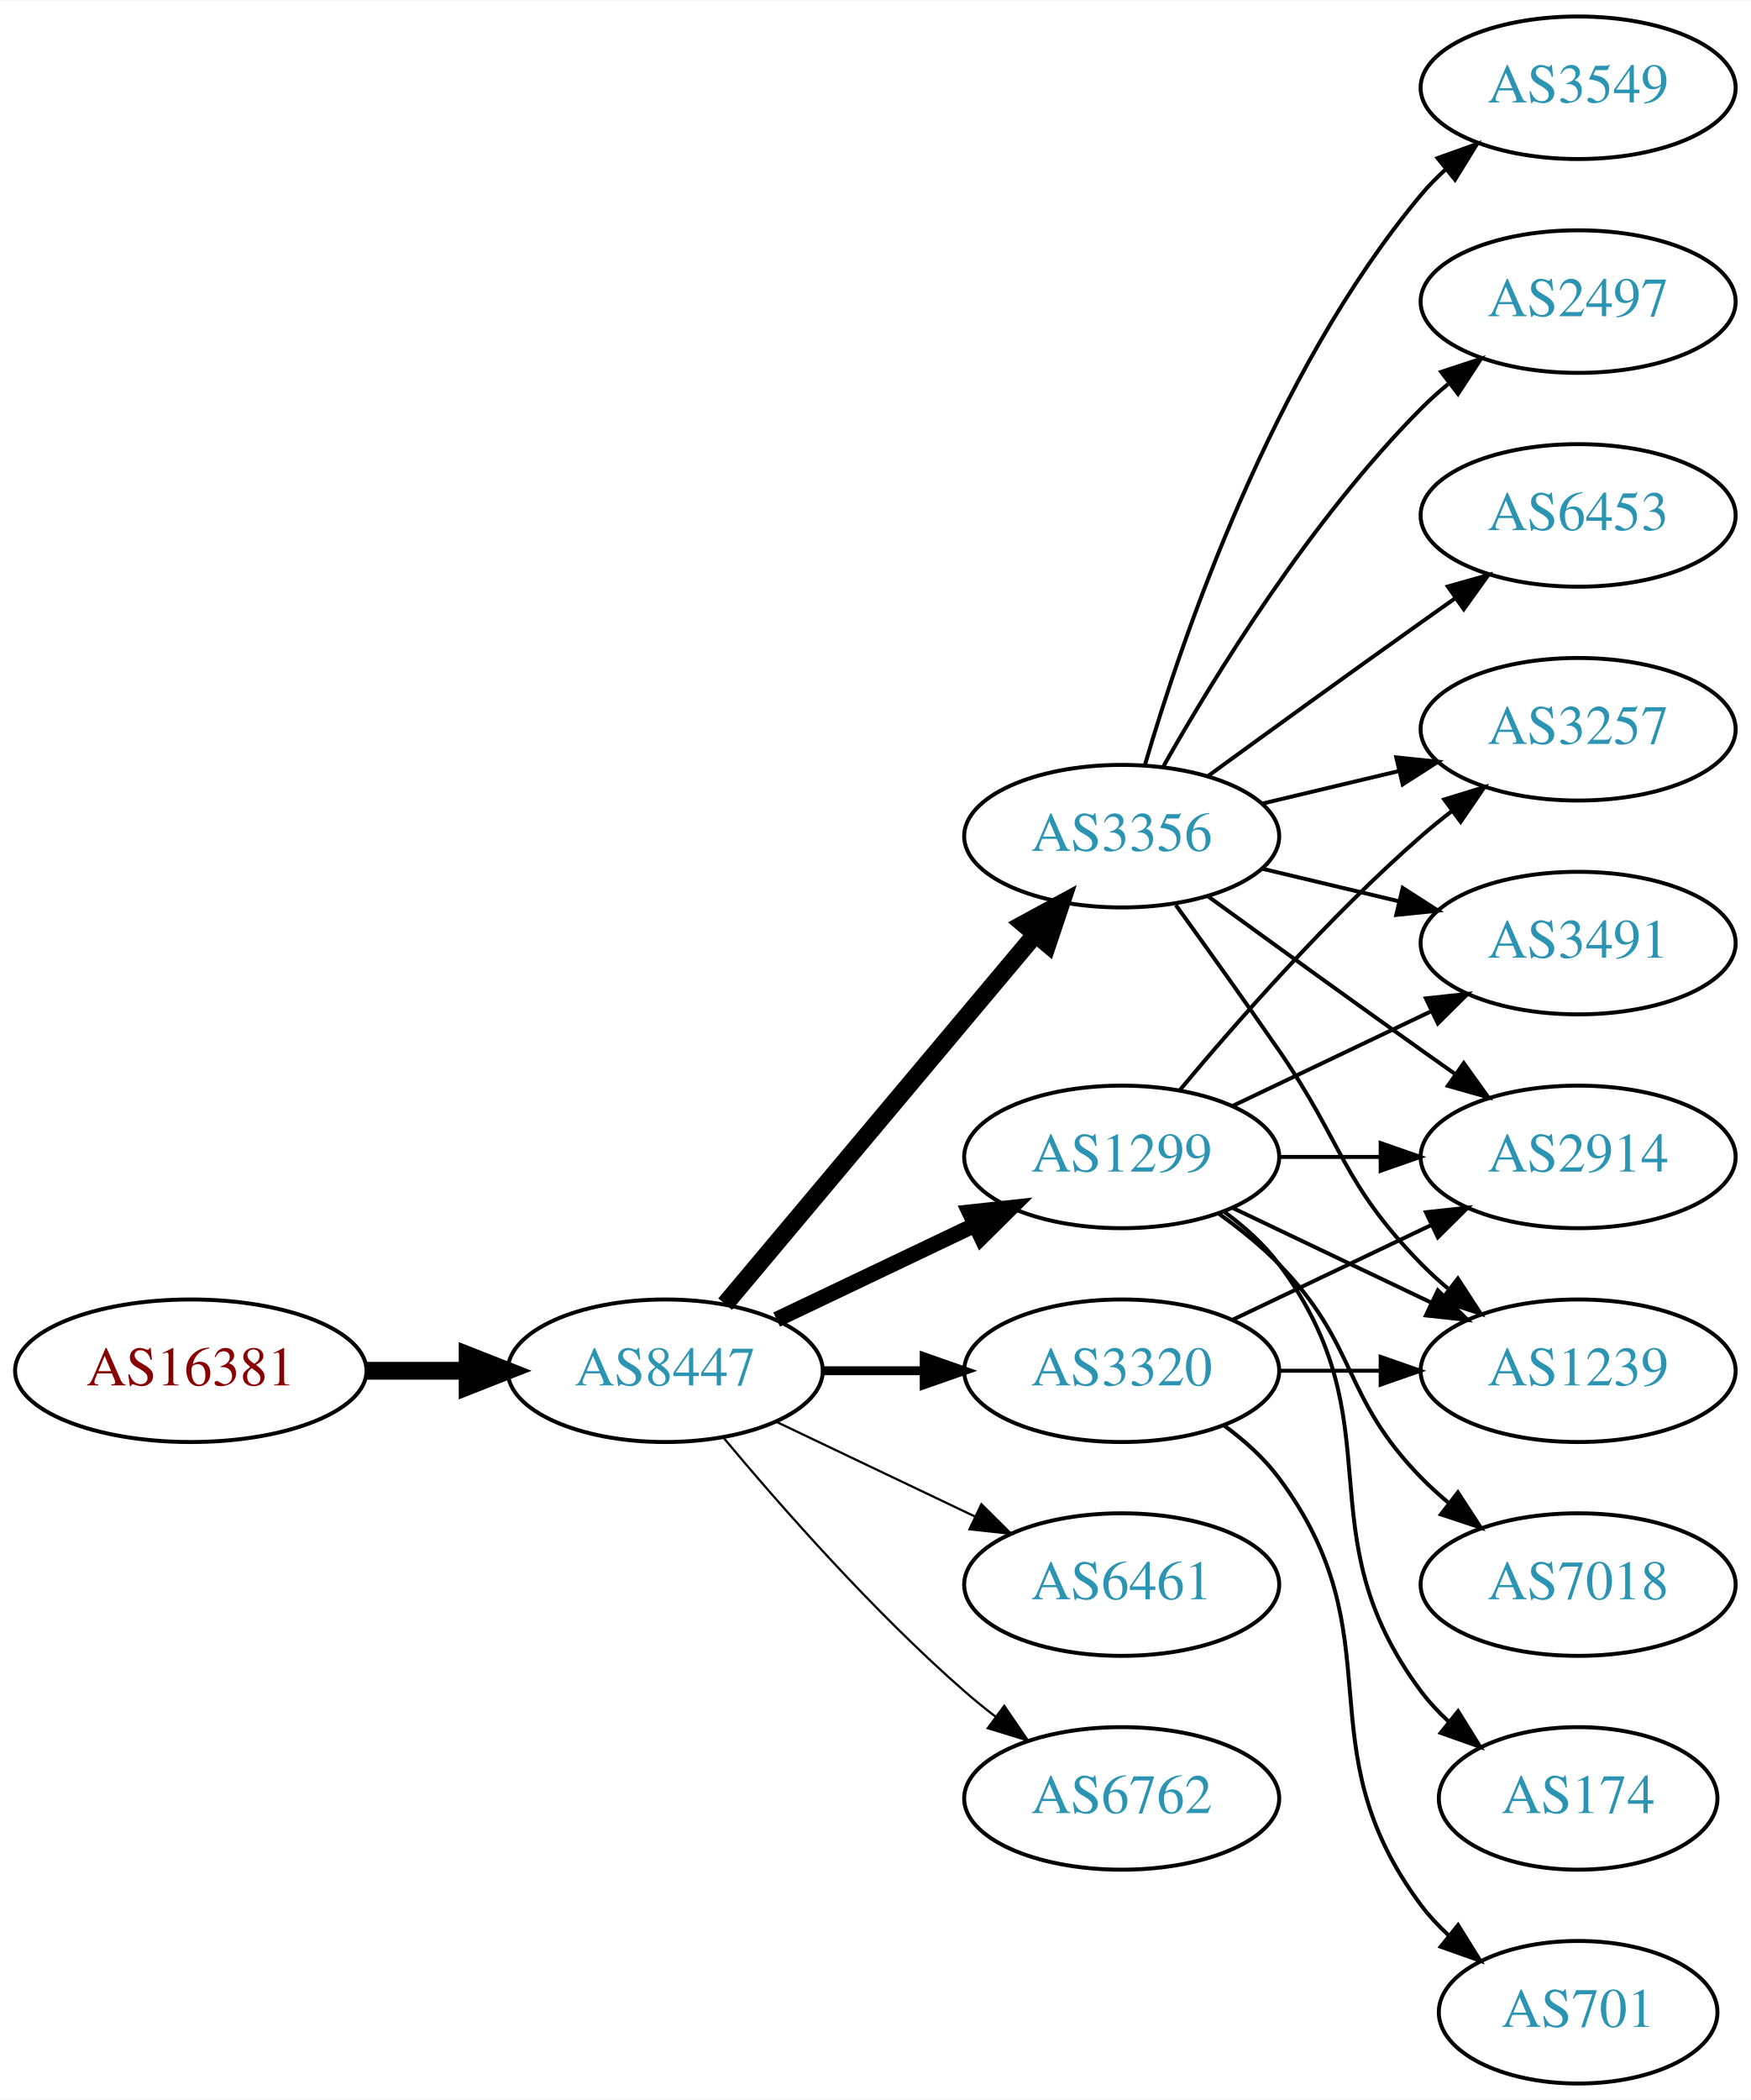
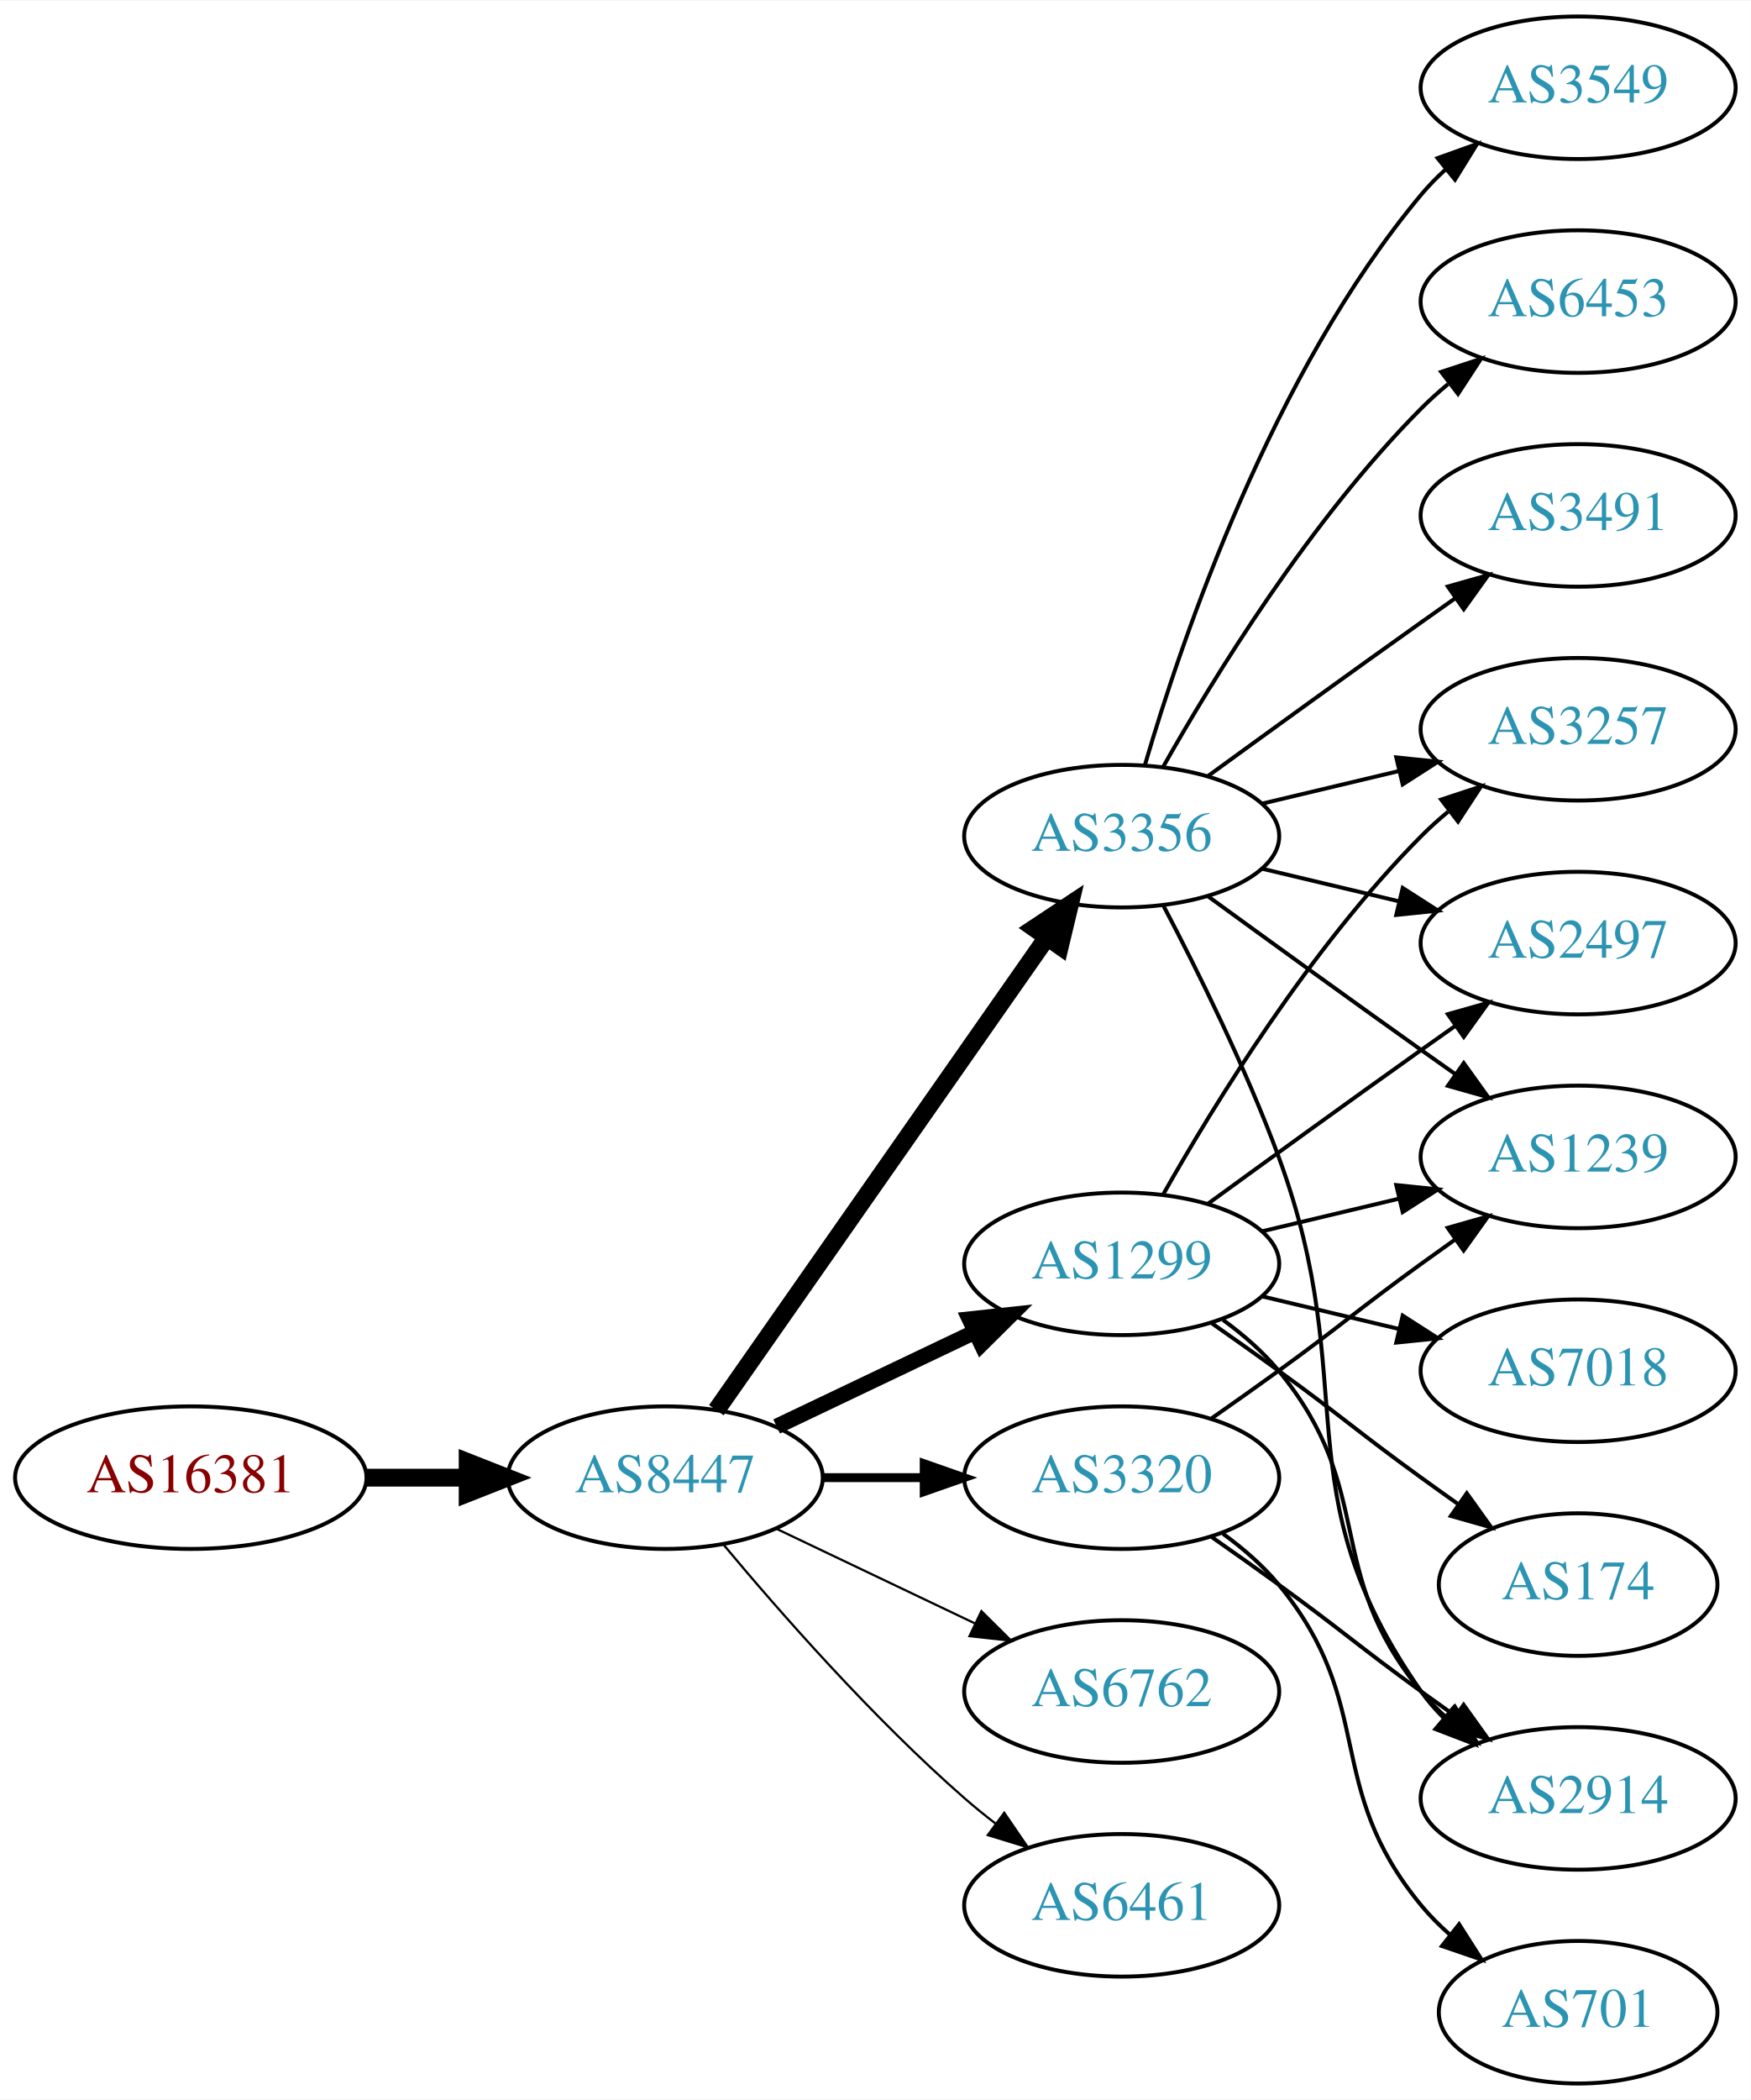
<svg xmlns="http://www.w3.org/2000/svg" xmlns:xlink="http://www.w3.org/1999/xlink" width="442pt" height="530pt" viewBox="0.00 0.00 442.27 530.00">
  <g id="graph0" class="graph" transform="scale(1 1) rotate(0) translate(4 526)">
    <polygon fill="white" stroke="none" points="-4,4 -4,-526 438.271,-526 438.271,4 -4,4" />
    <g id="node1" class="node">
      <g id="a_node1">
        <a xlink:href="/asn/16381" xlink:title="AS16381 ~ UNSPECIFIED [AT]">
-           <ellipse fill="#ffffff" stroke="black" cx="44.196" cy="-180" rx="44.393" ry="18" />
-           <text text-anchor="middle" x="44.196" y="-176.3" font-family="Times,serif" font-size="14.00" fill="#880000">AS16381</text>
+           <ellipse fill="#ffffff" stroke="black" cx="44.196" cy="-153" rx="44.393" ry="18" />
+           <text text-anchor="middle" x="44.196" y="-149.3" font-family="Times,serif" font-size="14.00" fill="#880000">AS16381</text>
        </a>
      </g>
    </g>
    <g id="node2" class="node">
      <g id="a_node2">
        <a xlink:href="/asn/8447" xlink:title="AS8447 ~ A1 Telekom Austria AG [AT]">
-           <ellipse fill="#ffffff" stroke="black" cx="164.039" cy="-180" rx="39.794" ry="18" />
-           <text text-anchor="middle" x="164.039" y="-176.3" font-family="Times,serif" font-size="14.00" fill="#2c94b3">AS8447</text>
+           <ellipse fill="#ffffff" stroke="black" cx="164.039" cy="-153" rx="39.794" ry="18" />
+           <text text-anchor="middle" x="164.039" y="-149.3" font-family="Times,serif" font-size="14.00" fill="#2c94b3">AS8447</text>
        </a>
      </g>
    </g>
    <g id="edge1" class="edge">
-       <path fill="none" stroke="black" stroke-width="4.5" d="M88.407,-180C96.72,-180 105.482,-180 113.965,-180" />
-       <polygon fill="black" stroke="black" stroke-width="4.5" points="114.123,-183.938 124.123,-180 114.123,-176.063 114.123,-183.938" />
+       <path fill="none" stroke="black" stroke-width="4.5" d="M88.407,-153C96.72,-153 105.482,-153 113.965,-153" />
+       <polygon fill="black" stroke="black" stroke-width="4.5" points="114.123,-156.938 124.123,-153 114.123,-149.063 114.123,-156.938" />
    </g>
    <g id="node3" class="node">
      <g id="a_node3">
-         <a xlink:href="/asn/1299" xlink:title="AS1299 ~ Telia Carrier [EU]">
-           <ellipse fill="#ffffff" stroke="black" cx="279.332" cy="-234" rx="39.794" ry="18" />
-           <text text-anchor="middle" x="279.332" y="-230.3" font-family="Times,serif" font-size="14.00" fill="#2c94b3">AS1299</text>
-         </a>
-       </g>
-     </g>
-     <g id="edge2" class="edge">
-       <path fill="none" stroke="black" stroke-width="3.938" d="M192.175,-192.934C207.169,-200.081 225.99,-209.052 242.213,-216.785" />
-       <polygon fill="black" stroke="black" stroke-width="3.938" points="240.884,-220.028 251.417,-221.171 243.895,-213.709 240.884,-220.028" />
-     </g>
-     <g id="node4" class="node">
-       <g id="a_node4">
        <a xlink:href="/asn/3356" xlink:title="AS3356 ~ Level 3 Parent, LLC [US]">
          <ellipse fill="#ffffff" stroke="black" cx="279.332" cy="-315" rx="39.794" ry="18" />
          <text text-anchor="middle" x="279.332" y="-311.3" font-family="Times,serif" font-size="14.00" fill="#2c94b3">AS3356</text>
        </a>
      </g>
    </g>
+     <g id="edge2" class="edge">
+       <path fill="none" stroke="black" stroke-width="4.5" d="M176.949,-170.031C196.871,-198.517 237.06,-255.985 260.41,-289.374" />
+       <polygon fill="black" stroke="black" stroke-width="4.5" points="257.282,-291.772 266.24,-297.71 263.736,-287.258 257.282,-291.772" />
+     </g>
+     <g id="node4" class="node">
+       <g id="a_node4">
+         <a xlink:href="/asn/1299" xlink:title="AS1299 ~ Telia Carrier [EU]">
+           <ellipse fill="#ffffff" stroke="black" cx="279.332" cy="-207" rx="39.794" ry="18" />
+           <text text-anchor="middle" x="279.332" y="-203.3" font-family="Times,serif" font-size="14.00" fill="#2c94b3">AS1299</text>
+         </a>
+       </g>
+     </g>
    <g id="edge3" class="edge">
-       <path fill="none" stroke="black" stroke-width="4.5" d="M179.158,-196.825C198.833,-220.269 234.637,-262.934 257.415,-290.076" />
-       <polygon fill="black" stroke="black" stroke-width="4.5" points="254.59,-292.834 264.034,-297.963 260.622,-287.772 254.59,-292.834" />
+       <path fill="none" stroke="black" stroke-width="3.938" d="M192.175,-165.934C207.169,-173.081 225.99,-182.052 242.213,-189.785" />
+       <polygon fill="black" stroke="black" stroke-width="3.938" points="240.884,-193.028 251.417,-194.171 243.895,-186.709 240.884,-193.028" />
    </g>
    <g id="node5" class="node">
      <g id="a_node5">
        <a xlink:href="/asn/3320" xlink:title="AS3320 ~ DTAG [DE]">
-           <ellipse fill="#ffffff" stroke="black" cx="279.332" cy="-180" rx="39.794" ry="18" />
-           <text text-anchor="middle" x="279.332" y="-176.3" font-family="Times,serif" font-size="14.00" fill="#2c94b3">AS3320</text>
+           <ellipse fill="#ffffff" stroke="black" cx="279.332" cy="-153" rx="39.794" ry="18" />
+           <text text-anchor="middle" x="279.332" y="-149.3" font-family="Times,serif" font-size="14.00" fill="#2c94b3">AS3320</text>
        </a>
      </g>
    </g>
    <g id="edge4" class="edge">
-       <path fill="none" stroke="black" stroke-width="2.25" d="M203.711,-180C211.914,-180 220.678,-180 229.21,-180" />
-       <polygon fill="black" stroke="black" stroke-width="2.25" points="229.449,-183.5 239.449,-180 229.449,-176.5 229.449,-183.5" />
+       <path fill="none" stroke="black" stroke-width="2.25" d="M203.711,-153C211.914,-153 220.678,-153 229.21,-153" />
+       <polygon fill="black" stroke="black" stroke-width="2.25" points="229.449,-156.5 239.449,-153 229.449,-149.5 229.449,-156.5" />
    </g>
    <g id="node6" class="node">
      <g id="a_node6">
-         <a xlink:href="/asn/6461" xlink:title="AS6461 ~ Zayo Bandwidth [US]">
-           <ellipse fill="#ffffff" stroke="black" cx="279.332" cy="-126" rx="39.794" ry="18" />
-           <text text-anchor="middle" x="279.332" y="-122.3" font-family="Times,serif" font-size="14.00" fill="#2c94b3">AS6461</text>
+         <a xlink:href="/asn/6762" xlink:title="AS6762 ~ TELECOM ITALIA SPARKLE S.p.A. [IT]">
+           <ellipse fill="#ffffff" stroke="black" cx="279.332" cy="-99" rx="39.794" ry="18" />
+           <text text-anchor="middle" x="279.332" y="-95.3" font-family="Times,serif" font-size="14.00" fill="#2c94b3">AS6762</text>
        </a>
      </g>
    </g>
    <g id="edge5" class="edge">
-       <path fill="none" stroke="black" stroke-width="0.562" d="M192.175,-167.066C207.169,-159.919 225.99,-150.948 242.213,-143.215" />
-       <polygon fill="black" stroke="black" stroke-width="0.562" points="243.895,-146.291 251.417,-138.829 240.884,-139.972 243.895,-146.291" />
+       <path fill="none" stroke="black" stroke-width="0.562" d="M192.175,-140.066C207.169,-132.919 225.99,-123.948 242.213,-116.215" />
+       <polygon fill="black" stroke="black" stroke-width="0.562" points="243.895,-119.291 251.417,-111.829 240.884,-112.972 243.895,-119.291" />
    </g>
    <g id="node7" class="node">
      <g id="a_node7">
-         <a xlink:href="/asn/6762" xlink:title="AS6762 ~ TELECOM ITALIA SPARKLE S.p.A. [IT]">
-           <ellipse fill="#ffffff" stroke="black" cx="279.332" cy="-72" rx="39.794" ry="18" />
-           <text text-anchor="middle" x="279.332" y="-68.3" font-family="Times,serif" font-size="14.00" fill="#2c94b3">AS6762</text>
+         <a xlink:href="/asn/6461" xlink:title="AS6461 ~ Zayo Bandwidth [US]">
+           <ellipse fill="#ffffff" stroke="black" cx="279.332" cy="-45" rx="39.794" ry="18" />
+           <text text-anchor="middle" x="279.332" y="-41.3" font-family="Times,serif" font-size="14.00" fill="#2c94b3">AS6461</text>
        </a>
      </g>
    </g>
    <g id="edge6" class="edge">
-       <path fill="none" stroke="black" stroke-width="0.562" d="M178.669,-163.183C192.951,-146.071 216.498,-119.255 239.685,-99 242.151,-96.846 244.789,-94.706 247.487,-92.628" />
-       <polygon fill="black" stroke="black" stroke-width="0.562" points="249.66,-95.375 255.641,-86.63 245.512,-89.736 249.66,-95.375" />
-     </g>
-     <g id="node9" class="node">
-       <g id="a_node9">
-         <a xlink:href="/asn/3257" xlink:title="AS3257 ~ GTT [DE]">
-           <ellipse fill="#ffffff" stroke="black" cx="394.625" cy="-342" rx="39.794" ry="18" />
-           <text text-anchor="middle" x="394.625" y="-338.3" font-family="Times,serif" font-size="14.00" fill="#2c94b3">AS3257</text>
-         </a>
-       </g>
-     </g>
-     <g id="edge17" class="edge">
-       <path fill="none" stroke="black" d="M293.962,-250.817C308.244,-267.929 331.791,-294.745 354.978,-315 357.444,-317.154 360.082,-319.294 362.78,-321.372" />
-       <polygon fill="black" stroke="black" points="360.805,-324.264 370.934,-327.37 364.953,-318.625 360.805,-324.264" />
-     </g>
-     <g id="node10" class="node">
-       <g id="a_node10">
-         <a xlink:href="/asn/3491" xlink:title="AS3491 ~ PCCW Global, Inc. [US]">
-           <ellipse fill="#ffffff" stroke="black" cx="394.625" cy="-288" rx="39.794" ry="18" />
-           <text text-anchor="middle" x="394.625" y="-284.3" font-family="Times,serif" font-size="14.00" fill="#2c94b3">AS3491</text>
-         </a>
-       </g>
-     </g>
-     <g id="edge14" class="edge">
-       <path fill="none" stroke="black" d="M307.468,-246.934C322.462,-254.081 341.283,-263.052 357.506,-270.785" />
-       <polygon fill="black" stroke="black" points="356.177,-274.028 366.71,-275.171 359.188,-267.709 356.177,-274.028" />
-     </g>
-     <g id="node11" class="node">
-       <g id="a_node11">
-         <a xlink:href="/asn/2914" xlink:title="AS2914 ~ NTT America, Inc. [US]">
-           <ellipse fill="#ffffff" stroke="black" cx="394.625" cy="-234" rx="39.794" ry="18" />
-           <text text-anchor="middle" x="394.625" y="-230.3" font-family="Times,serif" font-size="14.00" fill="#2c94b3">AS2914</text>
-         </a>
-       </g>
-     </g>
-     <g id="edge15" class="edge">
-       <path fill="none" stroke="black" d="M319.004,-234C327.207,-234 335.971,-234 344.503,-234" />
-       <polygon fill="black" stroke="black" points="344.742,-237.5 354.742,-234 344.742,-230.5 344.742,-237.5" />
-     </g>
-     <g id="node14" class="node">
-       <g id="a_node14">
-         <a xlink:href="/asn/1239" xlink:title="AS1239 ~ Sprint [US]">
-           <ellipse fill="#ffffff" stroke="black" cx="394.625" cy="-180" rx="39.794" ry="18" />
-           <text text-anchor="middle" x="394.625" y="-176.3" font-family="Times,serif" font-size="14.00" fill="#2c94b3">AS1239</text>
-         </a>
-       </g>
-     </g>
-     <g id="edge19" class="edge">
-       <path fill="none" stroke="black" d="M307.468,-221.066C322.462,-213.919 341.283,-204.948 357.506,-197.215" />
-       <polygon fill="black" stroke="black" points="359.188,-200.291 366.71,-192.829 356.177,-193.972 359.188,-200.291" />
-     </g>
-     <g id="node15" class="node">
-       <g id="a_node15">
-         <a xlink:href="/asn/7018" xlink:title="AS7018 ~ AT&amp;T Services, Inc. [US]">
-           <ellipse fill="#ffffff" stroke="black" cx="394.625" cy="-126" rx="39.794" ry="18" />
-           <text text-anchor="middle" x="394.625" y="-122.3" font-family="Times,serif" font-size="14.00" fill="#2c94b3">AS7018</text>
-         </a>
-       </g>
-     </g>
-     <g id="edge16" class="edge">
-       <path fill="none" stroke="black" d="M303.926,-219.611C309.182,-215.852 314.513,-211.563 318.978,-207 339.151,-186.383 334.806,-173.617 354.978,-153 357.071,-150.861 359.354,-148.782 361.731,-146.79" />
-       <polygon fill="black" stroke="black" points="364.249,-149.268 370.031,-140.389 359.974,-143.725 364.249,-149.268" />
-     </g>
-     <g id="node16" class="node">
-       <g id="a_node16">
-         <a xlink:href="/asn/174" xlink:title="AS174 ~ Cogent Communications [US]">
-           <ellipse fill="#ffffff" stroke="black" cx="394.625" cy="-72" rx="35.194" ry="18" />
-           <text text-anchor="middle" x="394.625" y="-68.3" font-family="Times,serif" font-size="14.00" fill="#2c94b3">AS174</text>
-         </a>
-       </g>
-     </g>
-     <g id="edge18" class="edge">
-       <path fill="none" stroke="black" d="M305.262,-220.118C310.338,-216.389 315.256,-211.984 318.978,-207 349.249,-166.458 324.707,-139.542 354.978,-99 356.986,-96.311 359.342,-93.791 361.883,-91.454" />
-       <polygon fill="black" stroke="black" points="364.297,-94.004 369.898,-85.011 359.912,-88.548 364.297,-94.004" />
+       <path fill="none" stroke="black" stroke-width="0.562" d="M178.669,-136.183C192.951,-119.071 216.498,-92.255 239.685,-72 242.151,-69.846 244.789,-67.706 247.487,-65.628" />
+       <polygon fill="black" stroke="black" stroke-width="0.562" points="249.66,-68.375 255.641,-59.63 245.512,-62.736 249.66,-68.375" />
    </g>
    <g id="node8" class="node">
      <g id="a_node8">
        <a xlink:href="/asn/3549" xlink:title="AS3549 ~ Level 3 Parent, LLC [US]">
          <ellipse fill="#ffffff" stroke="black" cx="394.625" cy="-504" rx="39.794" ry="18" />
          <text text-anchor="middle" x="394.625" y="-500.3" font-family="Times,serif" font-size="14.00" fill="#2c94b3">AS3549</text>
        </a>
      </g>
    </g>
    <g id="edge7" class="edge">
      <path fill="none" stroke="black" d="M285.206,-333.002C294.52,-364.844 317.336,-431.981 354.978,-477 356.848,-479.237 358.947,-481.374 361.173,-483.396" />
      <polygon fill="black" stroke="black" points="359.116,-486.234 369.092,-489.804 363.52,-480.793 359.116,-486.234" />
    </g>
+     <g id="node9" class="node">
+       <g id="a_node9">
+         <a xlink:href="/asn/6453" xlink:title="AS6453 ~ TATA COMMUNICATIONS (AMERICA) INC [US]">
+           <ellipse fill="#ffffff" stroke="black" cx="394.625" cy="-450" rx="39.794" ry="18" />
+           <text text-anchor="middle" x="394.625" y="-446.3" font-family="Times,serif" font-size="14.00" fill="#2c94b3">AS6453</text>
+         </a>
+       </g>
+     </g>
    <g id="edge8" class="edge">
+       <path fill="none" stroke="black" d="M289.791,-332.49C302.573,-355.096 327.005,-394.886 354.978,-423 357.089,-425.121 359.385,-427.188 361.77,-429.171" />
+       <polygon fill="black" stroke="black" points="360.023,-432.242 370.086,-435.556 364.286,-426.69 360.023,-432.242" />
+     </g>
+     <g id="node10" class="node">
+       <g id="a_node10">
+         <a xlink:href="/asn/3491" xlink:title="AS3491 ~ PCCW Global, Inc. [US]">
+           <ellipse fill="#ffffff" stroke="black" cx="394.625" cy="-396" rx="39.794" ry="18" />
+           <text text-anchor="middle" x="394.625" y="-392.3" font-family="Times,serif" font-size="14.00" fill="#2c94b3">AS3491</text>
+         </a>
+       </g>
+     </g>
+     <g id="edge9" class="edge">
+       <path fill="none" stroke="black" d="M301.18,-330.222C316.114,-341.091 336.727,-356.025 354.978,-369 357.799,-371.005 360.742,-373.085 363.69,-375.159" />
+       <polygon fill="black" stroke="black" points="361.717,-378.05 371.914,-380.926 365.736,-372.319 361.717,-378.05" />
+     </g>
+     <g id="node11" class="node">
+       <g id="a_node11">
+         <a xlink:href="/asn/3257" xlink:title="AS3257 ~ GTT [DE]">
+           <ellipse fill="#ffffff" stroke="black" cx="394.625" cy="-342" rx="39.794" ry="18" />
+           <text text-anchor="middle" x="394.625" y="-338.3" font-family="Times,serif" font-size="14.00" fill="#2c94b3">AS3257</text>
+         </a>
+       </g>
+     </g>
+     <g id="edge10" class="edge">
      <path fill="none" stroke="black" d="M314.939,-323.248C325.81,-325.838 337.964,-328.735 349.407,-331.462" />
      <polygon fill="black" stroke="black" points="348.69,-334.889 359.229,-333.803 350.313,-328.08 348.69,-334.889" />
    </g>
-     <g id="edge9" class="edge">
+     <g id="node12" class="node">
+       <g id="a_node12">
+         <a xlink:href="/asn/2914" xlink:title="AS2914 ~ NTT America, Inc. [US]">
+           <ellipse fill="#ffffff" stroke="black" cx="394.625" cy="-72" rx="39.794" ry="18" />
+           <text text-anchor="middle" x="394.625" y="-68.3" font-family="Times,serif" font-size="14.00" fill="#2c94b3">AS2914</text>
+         </a>
+       </g>
+     </g>
+     <g id="edge11" class="edge">
+       <path fill="none" stroke="black" d="M289.899,-297.394C298.384,-281.255 310.685,-256.516 318.978,-234 340.439,-175.73 319.365,-149.869 354.978,-99 356.65,-96.611 358.606,-94.365 360.733,-92.267" />
+       <polygon fill="black" stroke="black" points="363.097,-94.851 368.465,-85.716 358.573,-89.51 363.097,-94.851" />
+     </g>
+     <g id="node13" class="node">
+       <g id="a_node13">
+         <a xlink:href="/asn/2497" xlink:title="AS2497 ~ Internet Initiative Japan Inc. [JP]">
+           <ellipse fill="#ffffff" stroke="black" cx="394.625" cy="-288" rx="39.794" ry="18" />
+           <text text-anchor="middle" x="394.625" y="-284.3" font-family="Times,serif" font-size="14.00" fill="#2c94b3">AS2497</text>
+         </a>
+       </g>
+     </g>
+     <g id="edge12" class="edge">
      <path fill="none" stroke="black" d="M314.939,-306.752C325.81,-304.162 337.964,-301.265 349.407,-298.538" />
      <polygon fill="black" stroke="black" points="350.313,-301.92 359.229,-296.197 348.69,-295.111 350.313,-301.92" />
    </g>
-     <g id="edge10" class="edge">
+     <g id="node14" class="node">
+       <g id="a_node14">
+         <a xlink:href="/asn/1239" xlink:title="AS1239 ~ Sprint [US]">
+           <ellipse fill="#ffffff" stroke="black" cx="394.625" cy="-234" rx="39.794" ry="18" />
+           <text text-anchor="middle" x="394.625" y="-230.3" font-family="Times,serif" font-size="14.00" fill="#2c94b3">AS1239</text>
+         </a>
+       </g>
+     </g>
+     <g id="edge13" class="edge">
      <path fill="none" stroke="black" d="M301.18,-299.778C316.114,-288.909 336.727,-273.975 354.978,-261 357.799,-258.995 360.742,-256.915 363.69,-254.841" />
      <polygon fill="black" stroke="black" points="365.736,-257.681 371.914,-249.074 361.717,-251.95 365.736,-257.681" />
    </g>
-     <g id="node12" class="node">
-       <g id="a_node12">
-         <a xlink:href="/asn/2497" xlink:title="AS2497 ~ Internet Initiative Japan Inc. [JP]">
-           <ellipse fill="#ffffff" stroke="black" cx="394.625" cy="-450" rx="39.794" ry="18" />
-           <text text-anchor="middle" x="394.625" y="-446.3" font-family="Times,serif" font-size="14.00" fill="#2c94b3">AS2497</text>
-         </a>
-       </g>
-     </g>
-     <g id="edge11" class="edge">
-       <path fill="none" stroke="black" d="M289.791,-332.49C302.573,-355.096 327.005,-394.886 354.978,-423 357.089,-425.121 359.385,-427.188 361.77,-429.171" />
-       <polygon fill="black" stroke="black" points="360.023,-432.242 370.086,-435.556 364.286,-426.69 360.023,-432.242" />
-     </g>
-     <g id="node13" class="node">
-       <g id="a_node13">
-         <a xlink:href="/asn/6453" xlink:title="AS6453 ~ TATA COMMUNICATIONS (AMERICA) INC [US]">
-           <ellipse fill="#ffffff" stroke="black" cx="394.625" cy="-396" rx="39.794" ry="18" />
-           <text text-anchor="middle" x="394.625" y="-392.3" font-family="Times,serif" font-size="14.00" fill="#2c94b3">AS6453</text>
-         </a>
-       </g>
-     </g>
-     <g id="edge12" class="edge">
-       <path fill="none" stroke="black" d="M301.18,-330.222C316.114,-341.091 336.727,-356.025 354.978,-369 357.799,-371.005 360.742,-373.085 363.69,-375.159" />
-       <polygon fill="black" stroke="black" points="361.717,-378.05 371.914,-380.926 365.736,-372.319 361.717,-378.05" />
-     </g>
-     <g id="edge13" class="edge">
-       <path fill="none" stroke="black" d="M293.011,-297.594C300.626,-287.063 310.459,-273.33 318.978,-261 335.374,-237.269 334.806,-227.617 354.978,-207 357.071,-204.861 359.354,-202.782 361.731,-200.79" />
-       <polygon fill="black" stroke="black" points="364.249,-203.268 370.031,-194.389 359.974,-197.725 364.249,-203.268" />
+     <g id="edge17" class="edge">
+       <path fill="none" stroke="black" d="M289.791,-224.49C302.573,-247.096 327.005,-286.886 354.978,-315 357.089,-317.121 359.385,-319.188 361.77,-321.171" />
+       <polygon fill="black" stroke="black" points="360.023,-324.242 370.086,-327.556 364.286,-318.69 360.023,-324.242" />
+     </g>
+     <g id="edge16" class="edge">
+       <path fill="none" stroke="black" d="M304.912,-192.844C310.007,-189.128 315.02,-184.799 318.978,-180 344.043,-149.606 329.913,-129.394 354.978,-99 356.833,-96.751 358.92,-94.604 361.139,-92.576" />
+       <polygon fill="black" stroke="black" points="363.488,-95.177 369.044,-86.156 359.075,-89.744 363.488,-95.177" />
+     </g>
+     <g id="edge15" class="edge">
+       <path fill="none" stroke="black" d="M301.18,-222.222C316.114,-233.091 336.727,-248.025 354.978,-261 357.799,-263.005 360.742,-265.085 363.69,-267.159" />
+       <polygon fill="black" stroke="black" points="361.717,-270.05 371.914,-272.926 365.736,-264.319 361.717,-270.05" />
+     </g>
+     <g id="edge18" class="edge">
+       <path fill="none" stroke="black" d="M314.939,-215.248C325.81,-217.838 337.964,-220.735 349.407,-223.462" />
+       <polygon fill="black" stroke="black" points="348.69,-226.889 359.229,-225.803 350.313,-220.08 348.69,-226.889" />
+     </g>
+     <g id="node15" class="node">
+       <g id="a_node15">
+         <a xlink:href="/asn/7018" xlink:title="AS7018 ~ AT&amp;T Services, Inc. [US]">
+           <ellipse fill="#ffffff" stroke="black" cx="394.625" cy="-180" rx="39.794" ry="18" />
+           <text text-anchor="middle" x="394.625" y="-176.3" font-family="Times,serif" font-size="14.00" fill="#2c94b3">AS7018</text>
+         </a>
+       </g>
+     </g>
+     <g id="edge14" class="edge">
+       <path fill="none" stroke="black" d="M314.939,-198.752C325.81,-196.162 337.964,-193.265 349.407,-190.538" />
+       <polygon fill="black" stroke="black" points="350.313,-193.92 359.229,-188.197 348.69,-187.111 350.313,-193.92" />
+     </g>
+     <g id="node16" class="node">
+       <g id="a_node16">
+         <a xlink:href="/asn/174" xlink:title="AS174 ~ Cogent Communications [US]">
+           <ellipse fill="#ffffff" stroke="black" cx="394.625" cy="-126" rx="35.194" ry="18" />
+           <text text-anchor="middle" x="394.625" y="-122.3" font-family="Times,serif" font-size="14.00" fill="#2c94b3">AS174</text>
+         </a>
+       </g>
+     </g>
+     <g id="edge19" class="edge">
+       <path fill="none" stroke="black" d="M302.089,-191.991C307.623,-188.121 313.542,-183.936 318.978,-180 335.178,-168.271 338.778,-164.729 354.978,-153 358.007,-150.807 361.186,-148.537 364.364,-146.287" />
+       <polygon fill="black" stroke="black" points="366.506,-149.059 372.675,-140.445 362.481,-143.333 366.506,-149.059" />
    </g>
    <g id="edge22" class="edge">
-       <path fill="none" stroke="black" d="M307.468,-192.934C322.462,-200.081 341.283,-209.052 357.506,-216.785" />
-       <polygon fill="black" stroke="black" points="356.177,-220.028 366.71,-221.171 359.188,-213.709 356.177,-220.028" />
+       <path fill="none" stroke="black" d="M302.089,-137.991C307.623,-134.121 313.542,-129.936 318.978,-126 335.178,-114.271 338.778,-110.729 354.978,-99 357.781,-96.971 360.712,-94.875 363.653,-92.79" />
+       <polygon fill="black" stroke="black" points="365.704,-95.627 371.868,-87.009 361.675,-89.903 365.704,-95.627" />
    </g>
    <g id="edge21" class="edge">
-       <path fill="none" stroke="black" d="M319.004,-180C327.207,-180 335.971,-180 344.503,-180" />
-       <polygon fill="black" stroke="black" points="344.742,-183.5 354.742,-180 344.742,-176.5 344.742,-183.5" />
+       <path fill="none" stroke="black" d="M302.089,-168.009C307.623,-171.879 313.542,-176.064 318.978,-180 335.178,-191.729 338.778,-195.271 354.978,-207 357.781,-209.029 360.712,-211.125 363.653,-213.21" />
+       <polygon fill="black" stroke="black" points="361.675,-216.097 371.868,-218.991 365.704,-210.373 361.675,-216.097" />
    </g>
    <g id="node17" class="node">
      <g id="a_node17">
        <a xlink:href="/asn/701" xlink:title="AS701 ~ UUNET [US]">
          <ellipse fill="#ffffff" stroke="black" cx="394.625" cy="-18" rx="35.194" ry="18" />
          <text text-anchor="middle" x="394.625" y="-14.3" font-family="Times,serif" font-size="14.00" fill="#2c94b3">AS701</text>
        </a>
      </g>
    </g>
    <g id="edge20" class="edge">
-       <path fill="none" stroke="black" d="M305.262,-166.118C310.338,-162.389 315.256,-157.984 318.978,-153 349.249,-112.458 324.707,-85.542 354.978,-45 356.986,-42.311 359.342,-39.791 361.883,-37.455" />
-       <polygon fill="black" stroke="black" points="364.297,-40.004 369.898,-31.011 359.912,-34.548 364.297,-40.004" />
+       <path fill="none" stroke="black" d="M304.912,-138.844C310.007,-135.128 315.02,-130.799 318.978,-126 344.043,-95.606 329.913,-75.394 354.978,-45 357.113,-42.411 359.556,-39.959 362.152,-37.666" />
+       <polygon fill="black" stroke="black" points="364.56,-40.224 370.251,-31.288 360.229,-34.725 364.56,-40.224" />
    </g>
  </g>
</svg>
